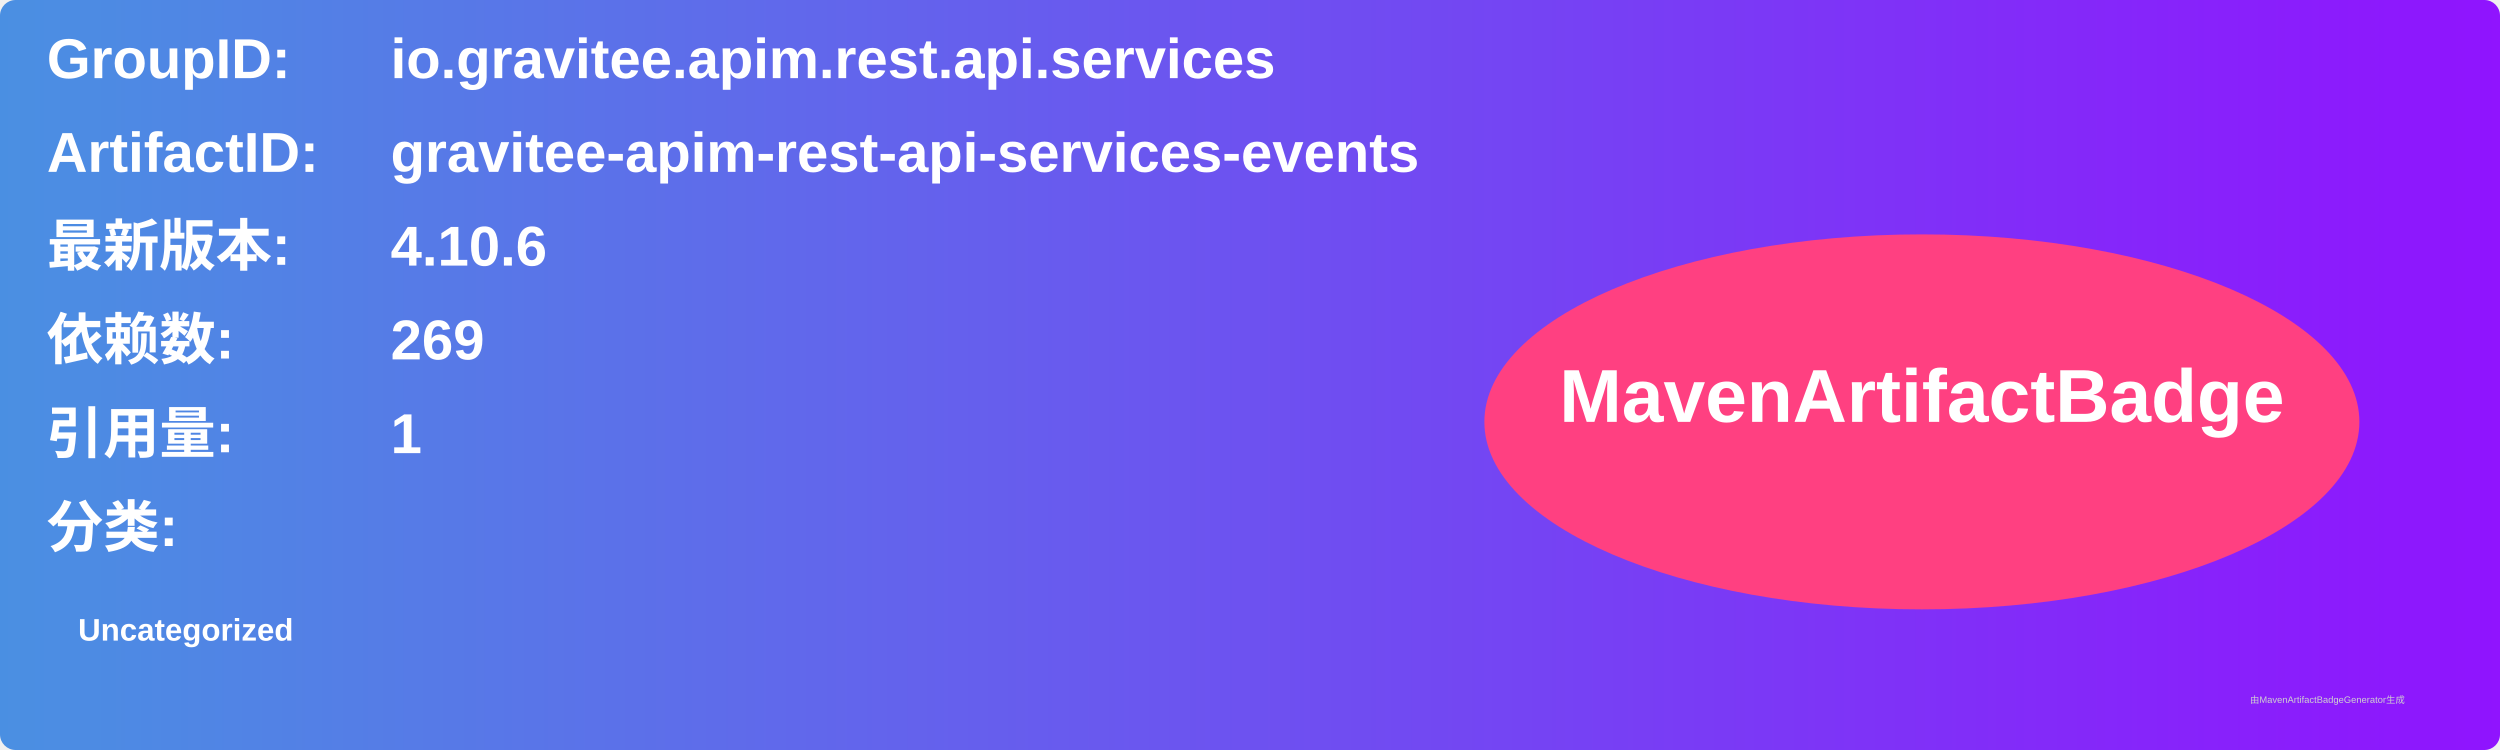
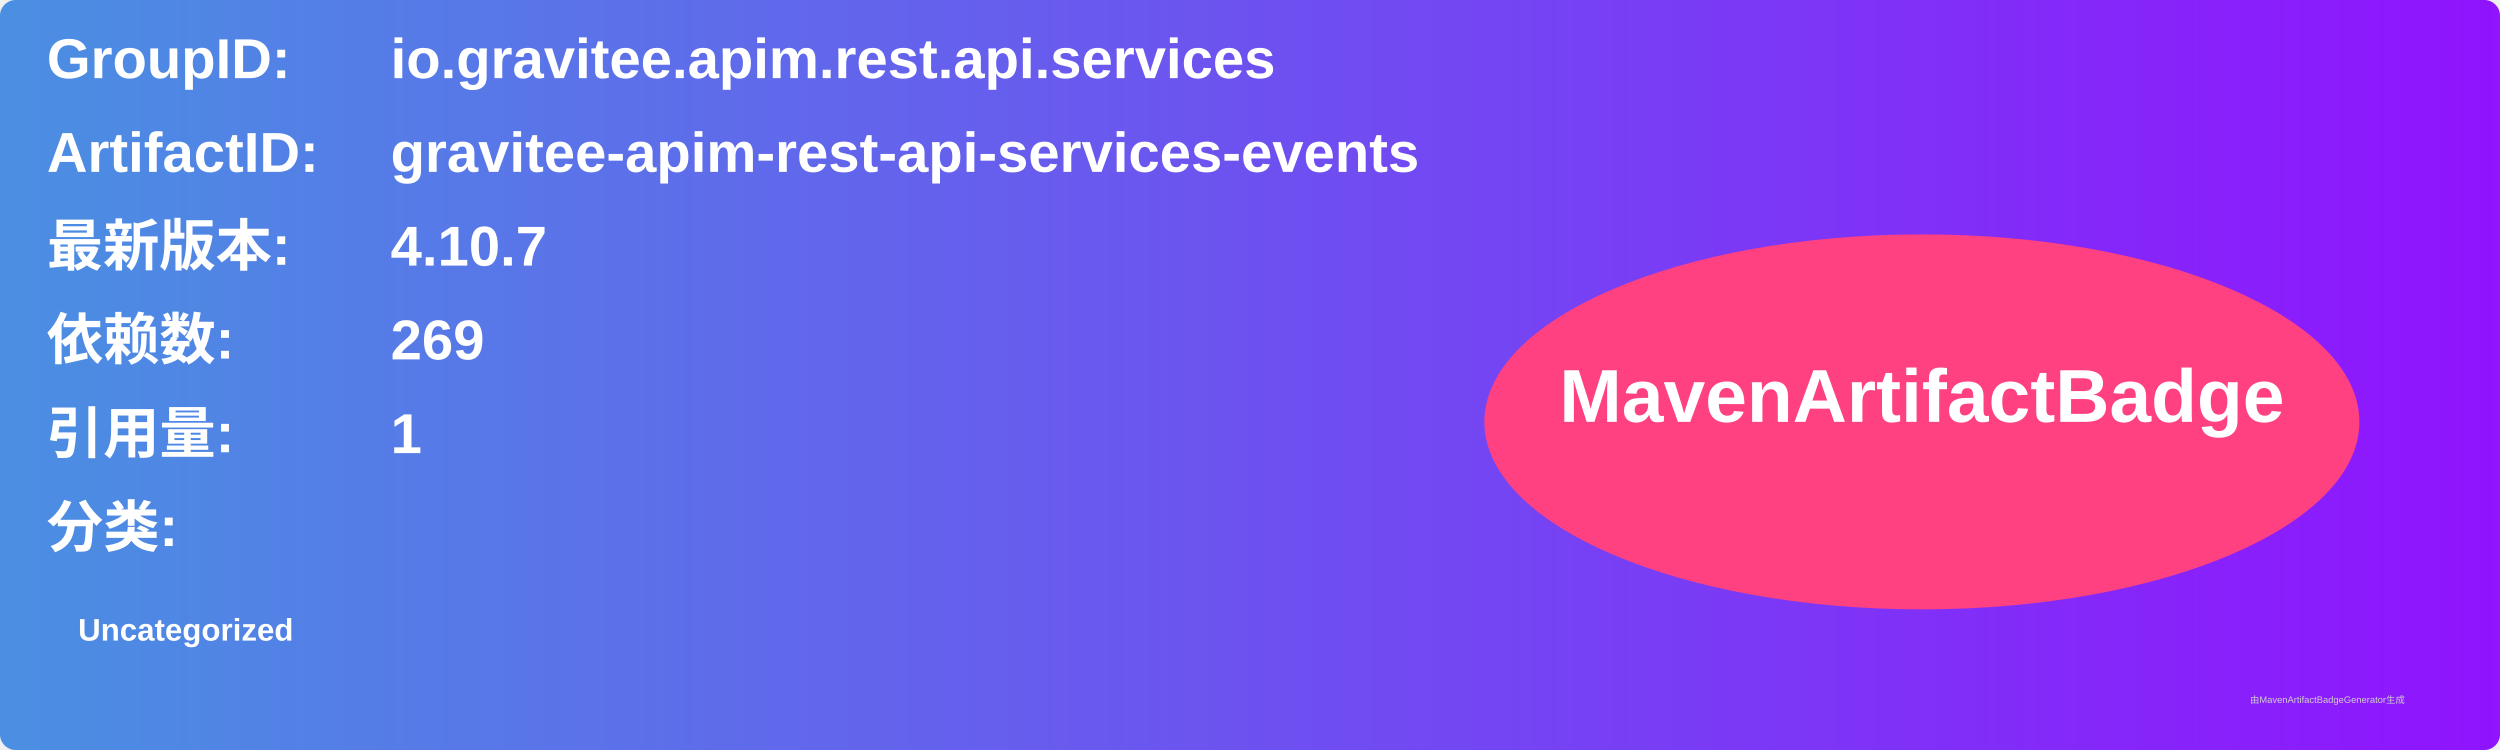
<svg xmlns="http://www.w3.org/2000/svg" width="800" height="240" viewBox="0 0 800 240">
  <linearGradient id="grad" x1="0%" y1="0%" x2="100%" y2="0%">
    <stop offset="0%" stop-color="#4a90e2" />
    <stop offset="100%" stop-color="#9013fe" />
  </linearGradient>
  <rect width="100%" height="100%" rx="5" ry="5" fill="url(#grad)" />
  <g transform="translate(15, 15)">
    <text x="0" y="10" font-family="Arial" font-size="18" fill="white" font-weight="bold" width="260">GroupID:</text>
    <text x="110" y="10" font-family="Arial" font-size="18" fill="white" font-weight="bold" width="460">io.gravitee.apim.rest.api.services</text>
    <text x="0" y="40" font-family="Arial" font-size="18" fill="white" font-weight="bold" width="260">ArtifactID:</text>
    <text x="110" y="40" font-family="Arial" font-size="18" fill="white" font-weight="bold" width="460">gravitee-apim-rest-api-services-events</text>
    <text x="0" y="70" font-family="Arial" font-size="18" fill="white" font-weight="bold">最新版本:</text>
    <text x="110" y="70" font-family="Arial" font-size="18" fill="white" font-weight="bold">
-       <tspan font-weight="bold">4.10.6</tspan>
+       <tspan font-weight="bold">4.10.7</tspan>
    </text>
    <text x="0" y="100" font-family="Arial" font-size="18" fill="white" font-weight="bold">依赖数: </text>
    <text x="110" y="100" font-family="Arial" font-size="18" fill="white">
      <tspan font-weight="bold">269</tspan>
    </text>
    <text x="0" y="130" font-family="Arial" font-size="18" fill="white" font-weight="bold">引用量: </text>
    <text x="110" y="130" font-family="Arial" font-size="18" fill="white">
      <tspan font-weight="bold">1</tspan>
    </text>
    <text x="0" y="160" font-family="Arial" font-size="18" fill="white" font-weight="bold">分类:</text>
    <text x="10" y="190" font-family="Arial" font-size="10" fill="white">
      <tspan font-weight="bold">Uncategorized</tspan>
    </text>
    <ellipse cx="600" cy="120" rx="140" ry="60" fill="#ff4081" />
    <text x="600" y="120" text-anchor="middle" font-family="Arial" font-size="24" fill="white" font-weight="bold">MavenArtifactBadge</text>
  </g>
  <text x="720" y="225" font-family="Arial" font-size="3" fill="#d0d0d0">由MavenArtifactBadgeGenerator生成</text>
</svg>
